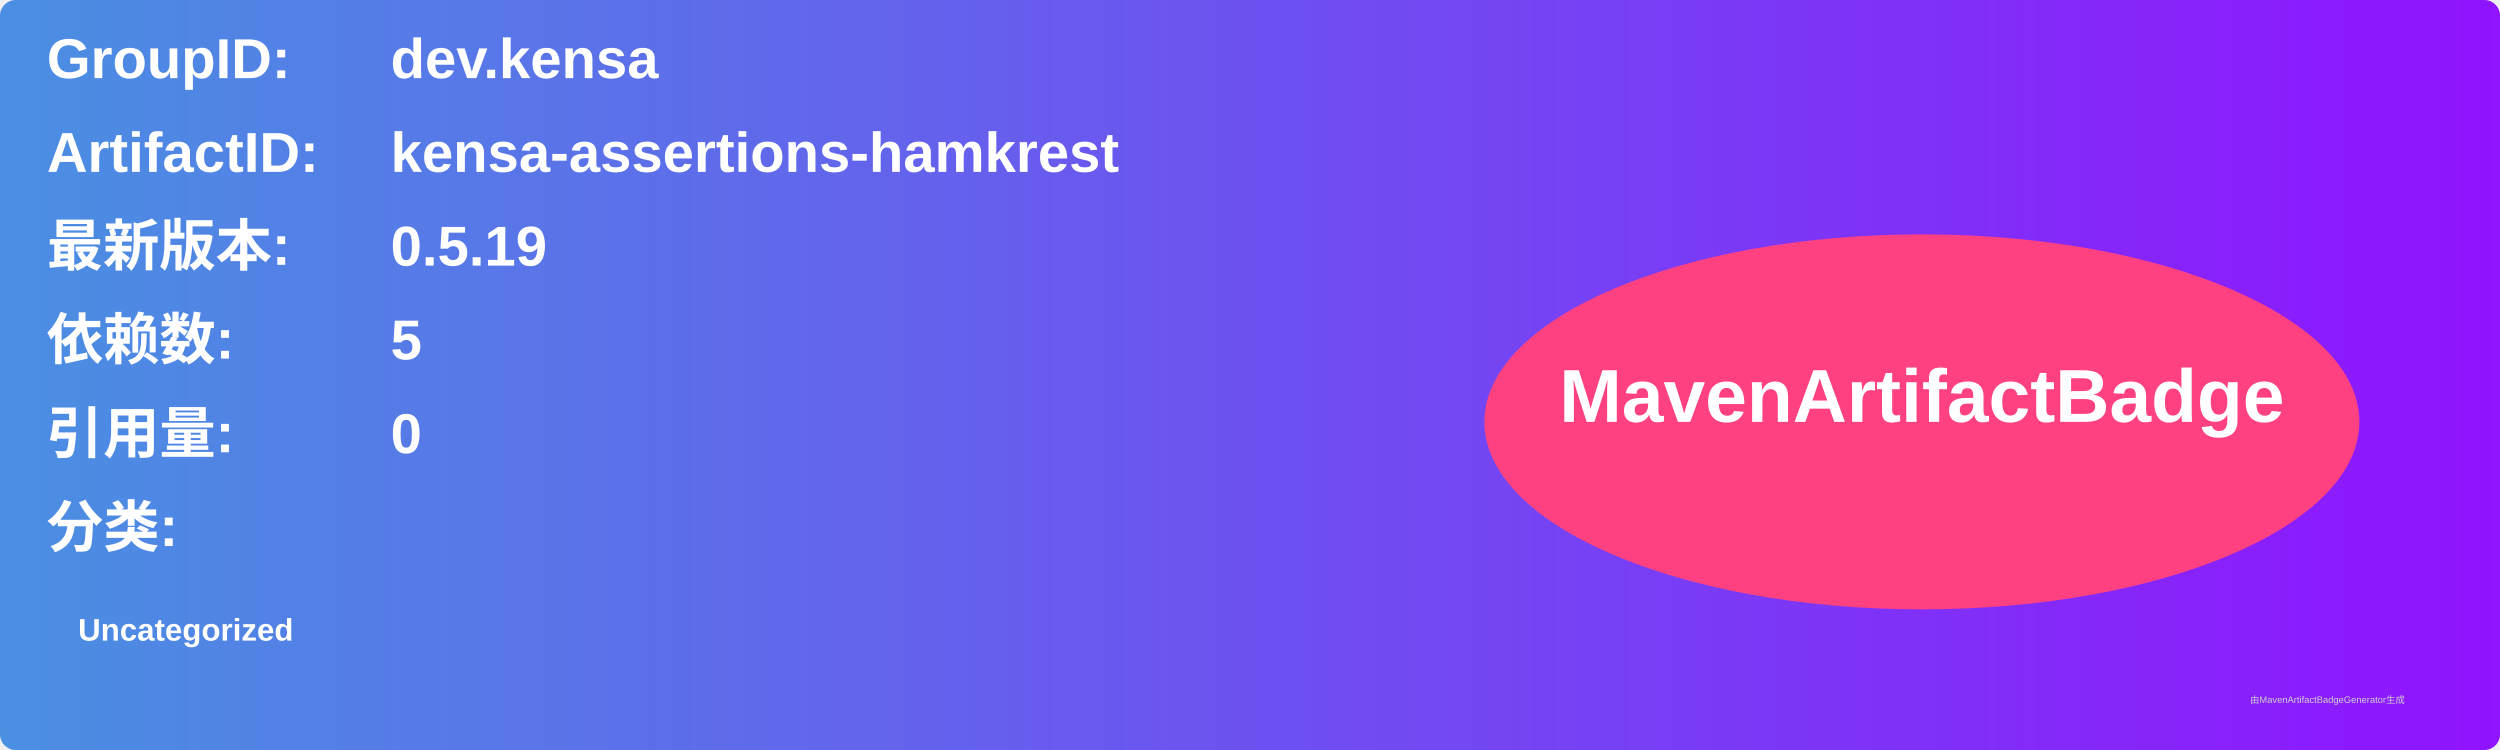
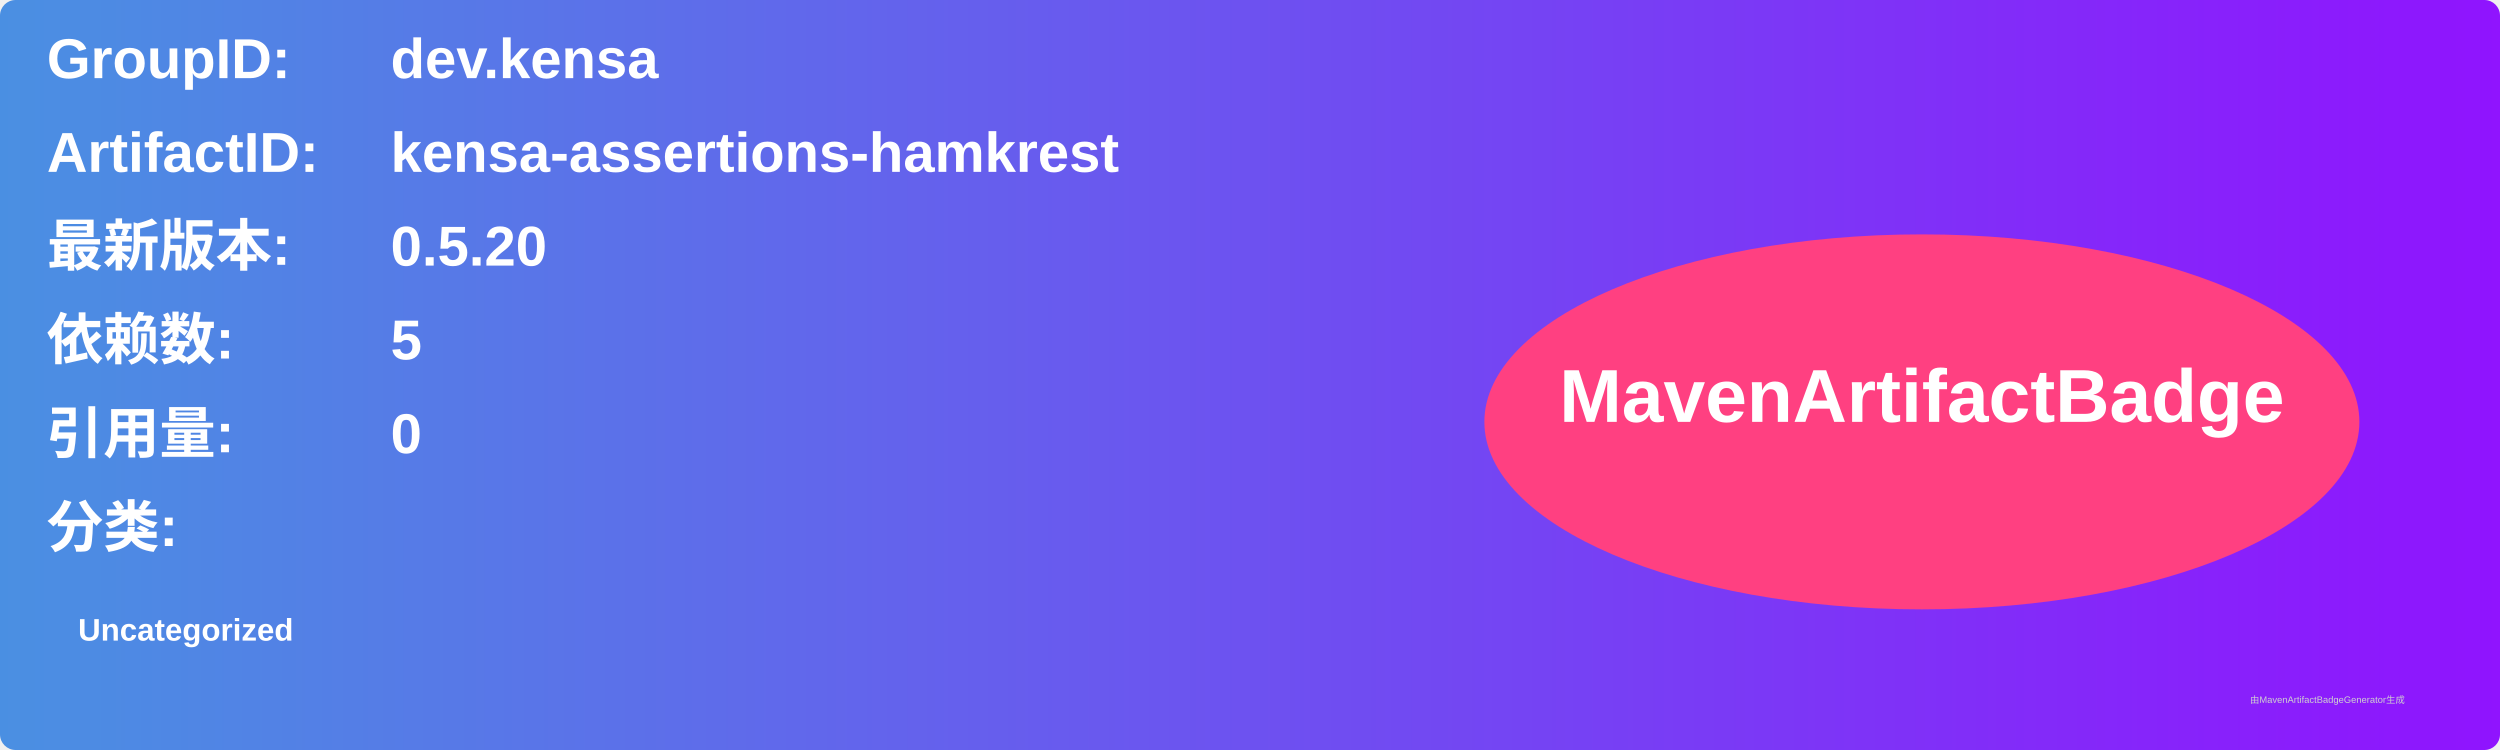
<svg xmlns="http://www.w3.org/2000/svg" width="800" height="240" viewBox="0 0 800 240">
  <linearGradient id="grad" x1="0%" y1="0%" x2="100%" y2="0%">
    <stop offset="0%" stop-color="#4a90e2" />
    <stop offset="100%" stop-color="#9013fe" />
  </linearGradient>
  <rect width="100%" height="100%" rx="5" ry="5" fill="url(#grad)" />
  <g transform="translate(15, 15)">
    <text x="0" y="10" font-family="Arial" font-size="18" fill="white" font-weight="bold" width="260">GroupID:</text>
    <text x="110" y="10" font-family="Arial" font-size="18" fill="white" font-weight="bold" width="460">dev.kensa</text>
    <text x="0" y="40" font-family="Arial" font-size="18" fill="white" font-weight="bold" width="260">ArtifactID:</text>
    <text x="110" y="40" font-family="Arial" font-size="18" fill="white" font-weight="bold" width="460">kensa-assertions-hamkrest</text>
    <text x="0" y="70" font-family="Arial" font-size="18" fill="white" font-weight="bold">最新版本:</text>
    <text x="110" y="70" font-family="Arial" font-size="18" fill="white" font-weight="bold">
-       <tspan font-weight="bold">0.5.19</tspan>
+       <tspan font-weight="bold">0.5.20</tspan>
    </text>
    <text x="0" y="100" font-family="Arial" font-size="18" fill="white" font-weight="bold">依赖数: </text>
    <text x="110" y="100" font-family="Arial" font-size="18" fill="white">
      <tspan font-weight="bold">5</tspan>
    </text>
    <text x="0" y="130" font-family="Arial" font-size="18" fill="white" font-weight="bold">引用量: </text>
    <text x="110" y="130" font-family="Arial" font-size="18" fill="white">
      <tspan font-weight="bold">0</tspan>
    </text>
    <text x="0" y="160" font-family="Arial" font-size="18" fill="white" font-weight="bold">分类:</text>
    <text x="10" y="190" font-family="Arial" font-size="10" fill="white">
      <tspan font-weight="bold">Uncategorized</tspan>
    </text>
    <ellipse cx="600" cy="120" rx="140" ry="60" fill="#ff4081" />
    <text x="600" y="120" text-anchor="middle" font-family="Arial" font-size="24" fill="white" font-weight="bold">MavenArtifactBadge</text>
  </g>
  <text x="720" y="225" font-family="Arial" font-size="3" fill="#d0d0d0">由MavenArtifactBadgeGenerator生成</text>
</svg>
